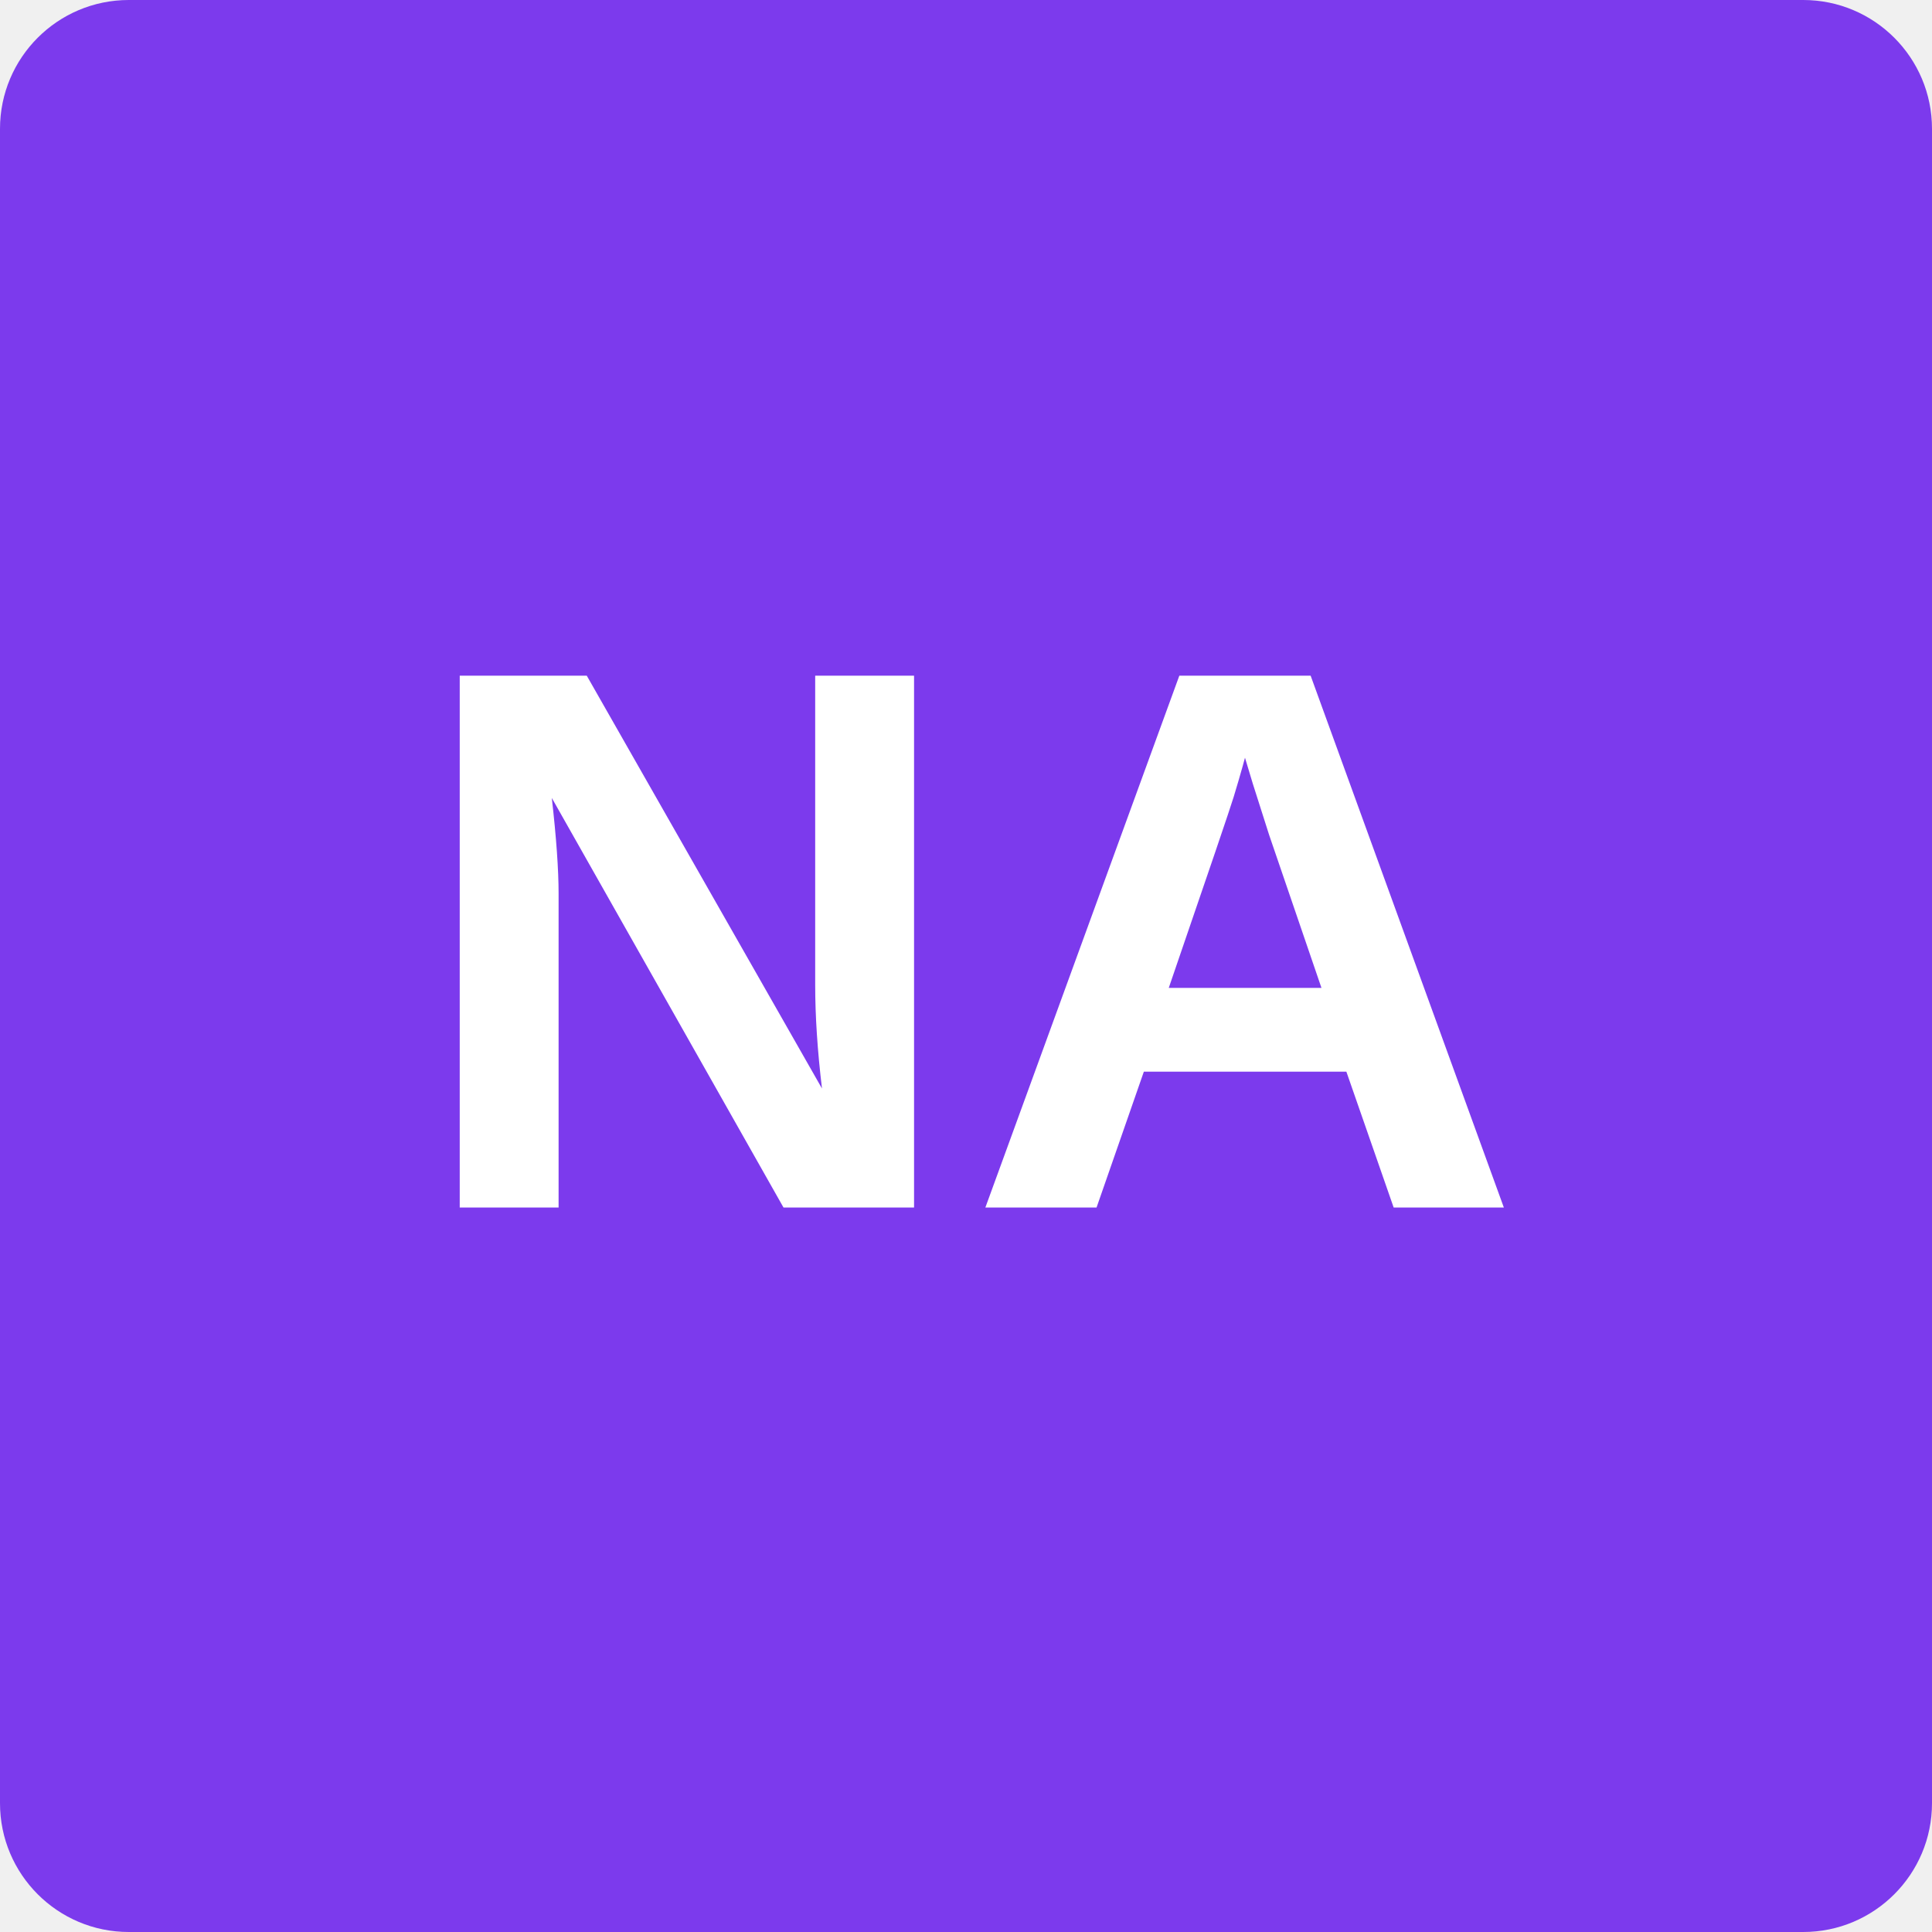
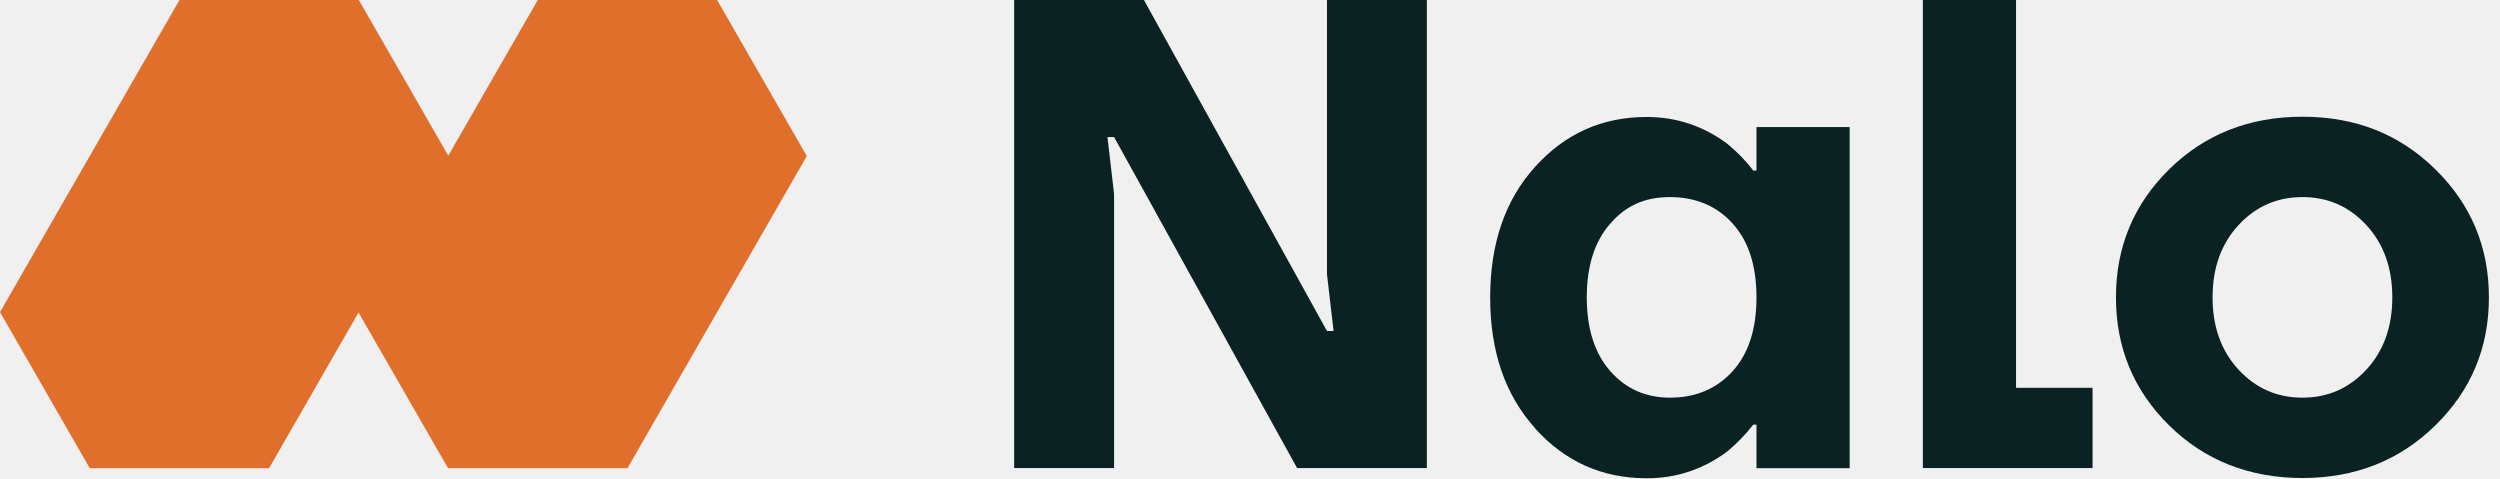
- <svg xmlns="http://www.w3.org/2000/svg" viewBox="0 0 120 120">
-   <rect width="120" height="120" fill="#7c3aed" rx="8" />
-   <text x="60" y="75" font-size="48" font-weight="bold" fill="white" text-anchor="middle" font-family="Arial">NA</text>
+ <svg xmlns="http://www.w3.org/2000/svg" width="115" height="22" viewBox="0 0 115 22" fill="none">
+   <path d="M32.987 0H24.737L20.621 7.161L16.506 0H8.256L4.128 7.179L0 14.357L4.128 21.536H12.378L16.493 14.375L20.609 21.536H28.865L32.987 14.357L37.114 7.179L32.987 0Z" fill="#E16F2C" />
+   <path d="M46.651 21.53V0H52.621L61.041 15.226H61.344L61.041 12.613V0H65.636V21.53H59.666L51.247 6.304H50.943L51.247 8.917V21.53H46.651Z" fill="#0B2222" />
+   <path d="M70.615 19.697C69.235 18.167 68.548 16.167 68.548 13.685C68.548 11.203 69.235 9.197 70.615 7.673C71.995 6.143 73.704 5.381 75.746 5.381C77.114 5.381 78.348 5.792 79.455 6.613C79.923 7 80.324 7.411 80.646 7.845H80.798V5.845H85.084V21.536H80.798V19.536H80.646C80.318 19.964 79.923 20.375 79.455 20.768C78.354 21.589 77.114 22 75.746 22C73.704 22 71.995 21.238 70.615 19.709V19.697ZM74.062 10.298C73.345 11.119 72.992 12.244 72.992 13.679C72.992 15.113 73.351 16.244 74.062 17.06C74.78 17.881 75.698 18.292 76.816 18.292C78.002 18.292 78.962 17.887 79.698 17.078C80.433 16.268 80.798 15.137 80.798 13.679C80.798 12.22 80.433 11.089 79.698 10.28C78.962 9.47 78.002 9.066 76.816 9.066C75.631 9.066 74.774 9.476 74.062 10.298Z" fill="#0B2222" />
+   <path d="M88.452 21.53V0H92.738V17.839H96.258V21.53H88.446H88.452Z" fill="#0B2222" />
+   <path d="M99.784 19.572C98.149 17.964 97.334 16 97.334 13.679C97.334 11.357 98.149 9.399 99.784 7.786C101.42 6.179 103.462 5.369 105.912 5.369C108.362 5.369 110.381 6.173 112.022 7.786C113.663 9.393 114.49 11.357 114.49 13.679C114.49 16 113.669 17.958 112.022 19.572C110.381 21.179 108.344 21.988 105.912 21.988C103.48 21.988 101.42 21.185 99.784 19.572ZM102.97 10.357C102.173 11.22 101.778 12.328 101.778 13.679C101.778 15.03 102.173 16.137 102.97 17C103.766 17.863 104.745 18.292 105.912 18.292C107.079 18.292 108.058 17.863 108.855 17C109.651 16.137 110.046 15.03 110.046 13.679C110.046 12.328 109.651 11.22 108.855 10.357C108.058 9.494 107.079 9.066 105.912 9.066C104.745 9.066 103.766 9.494 102.97 10.357Z" fill="#0B2222" />
</svg>
